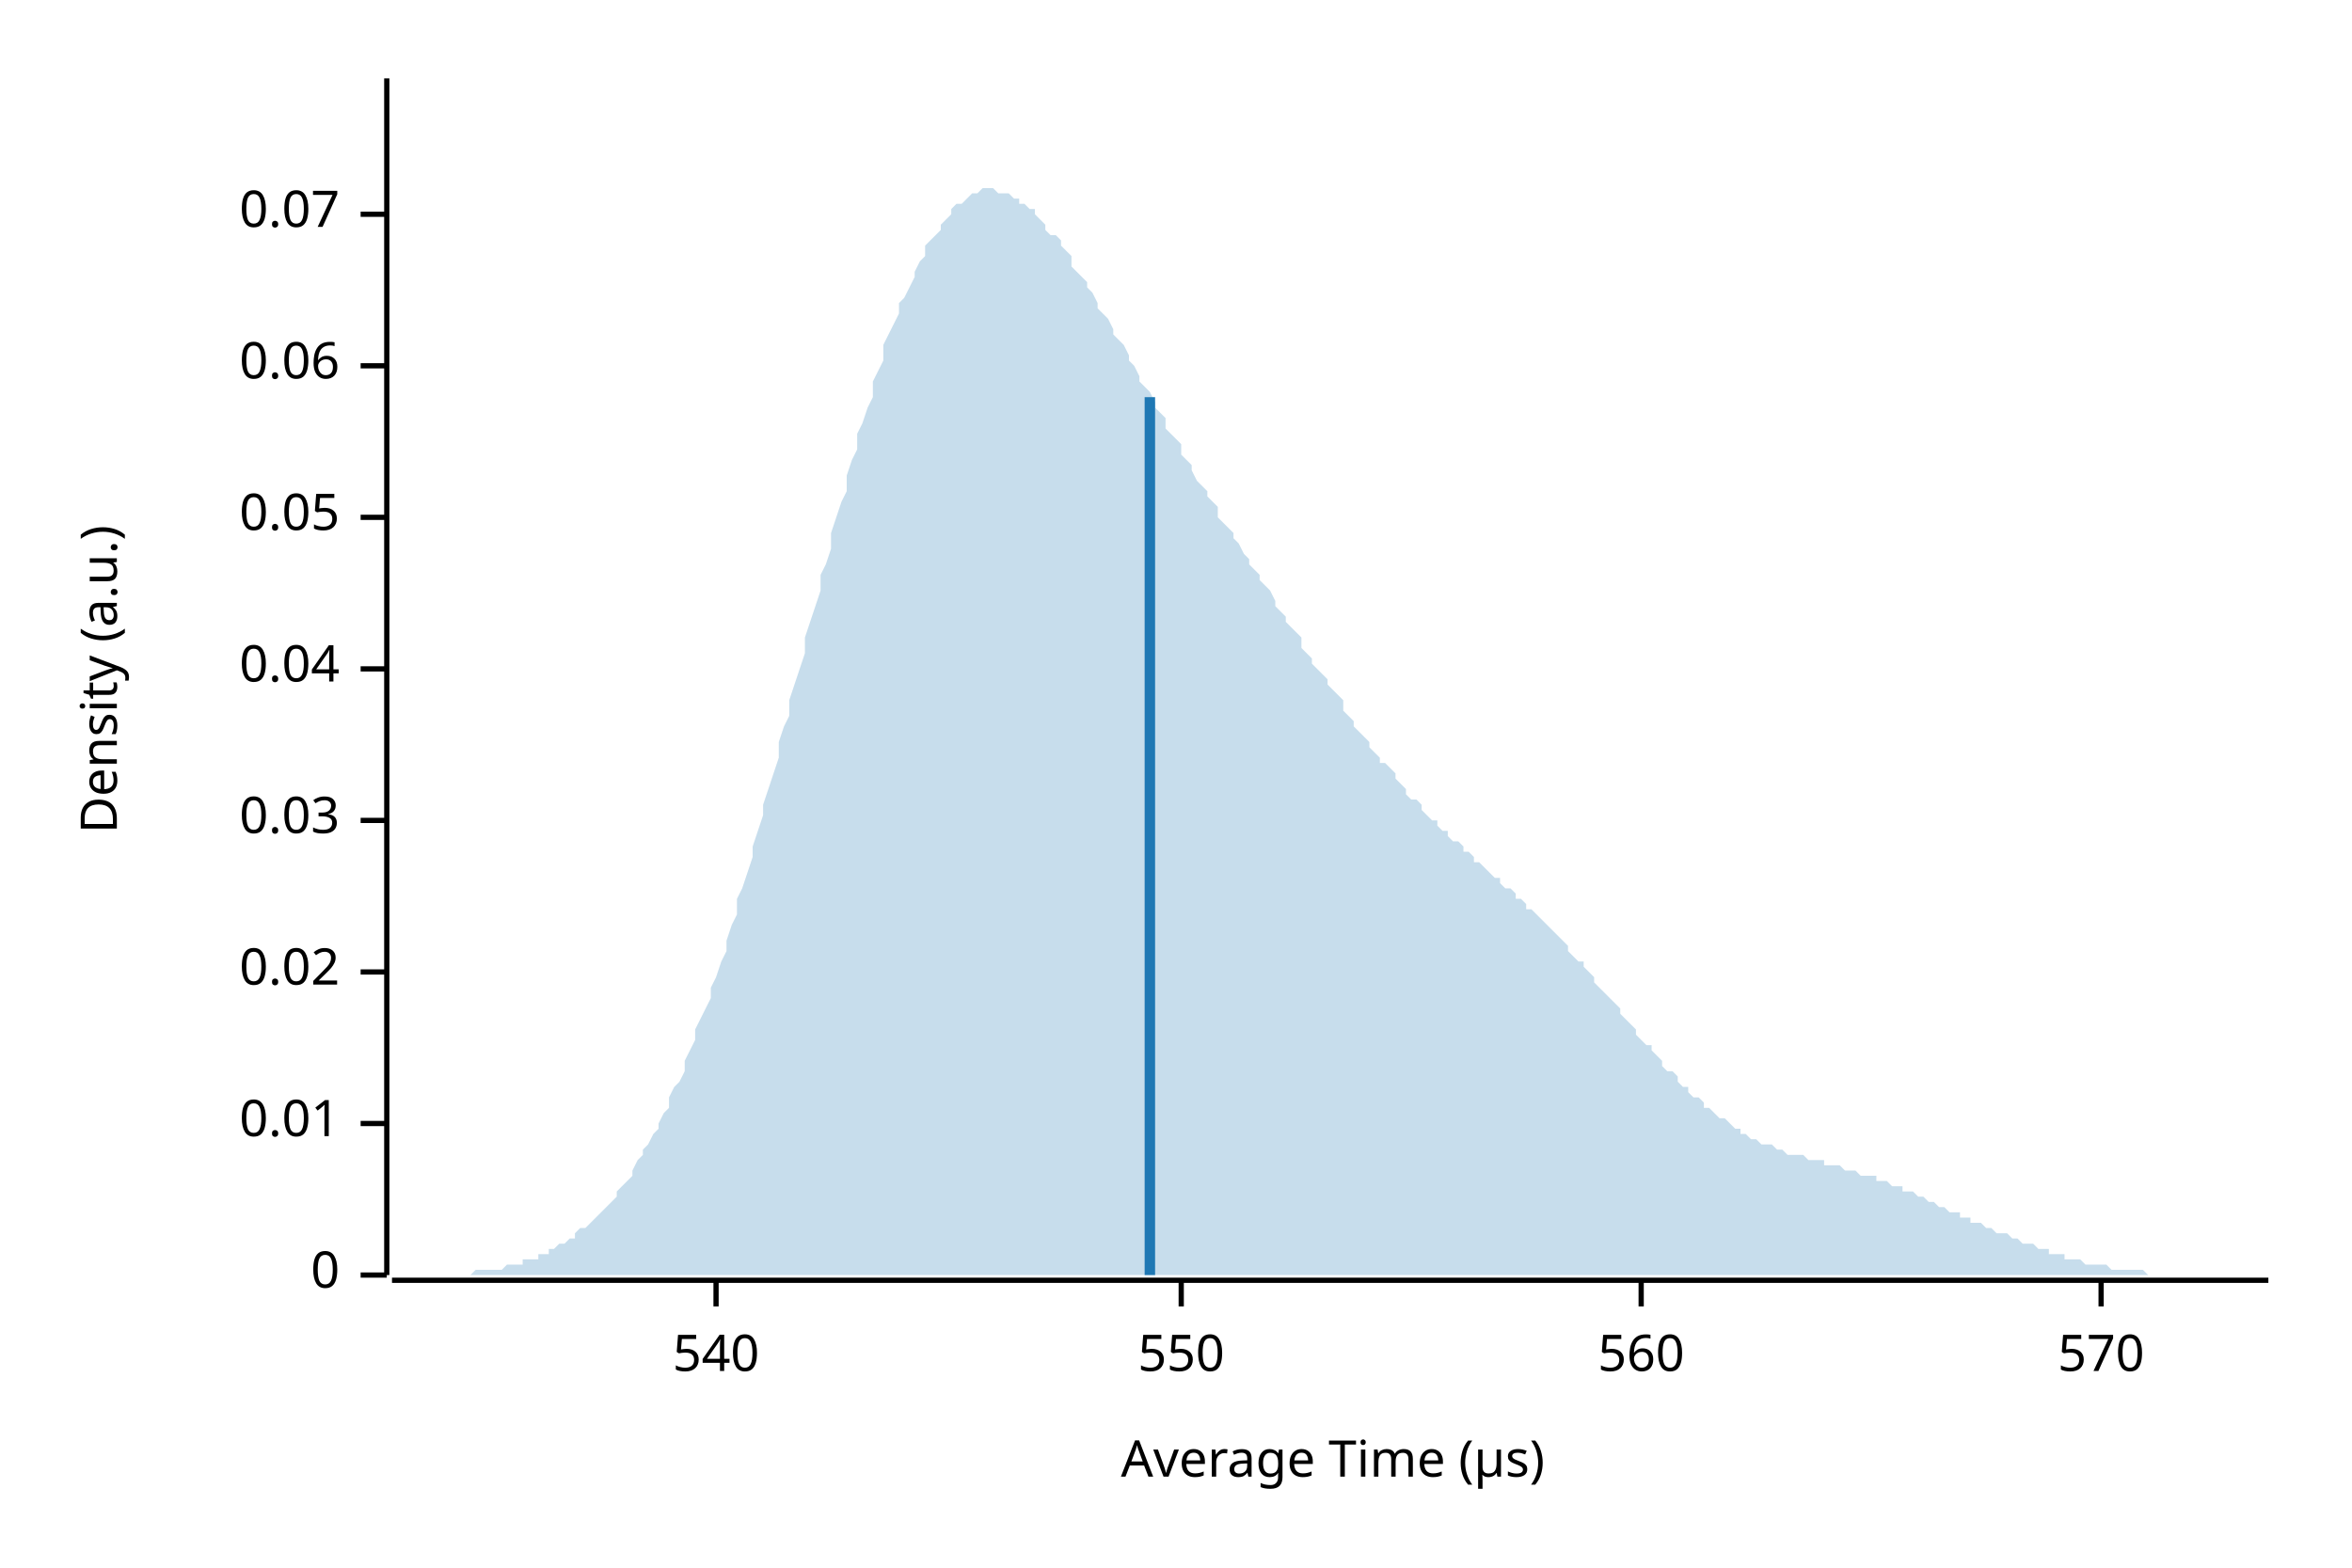
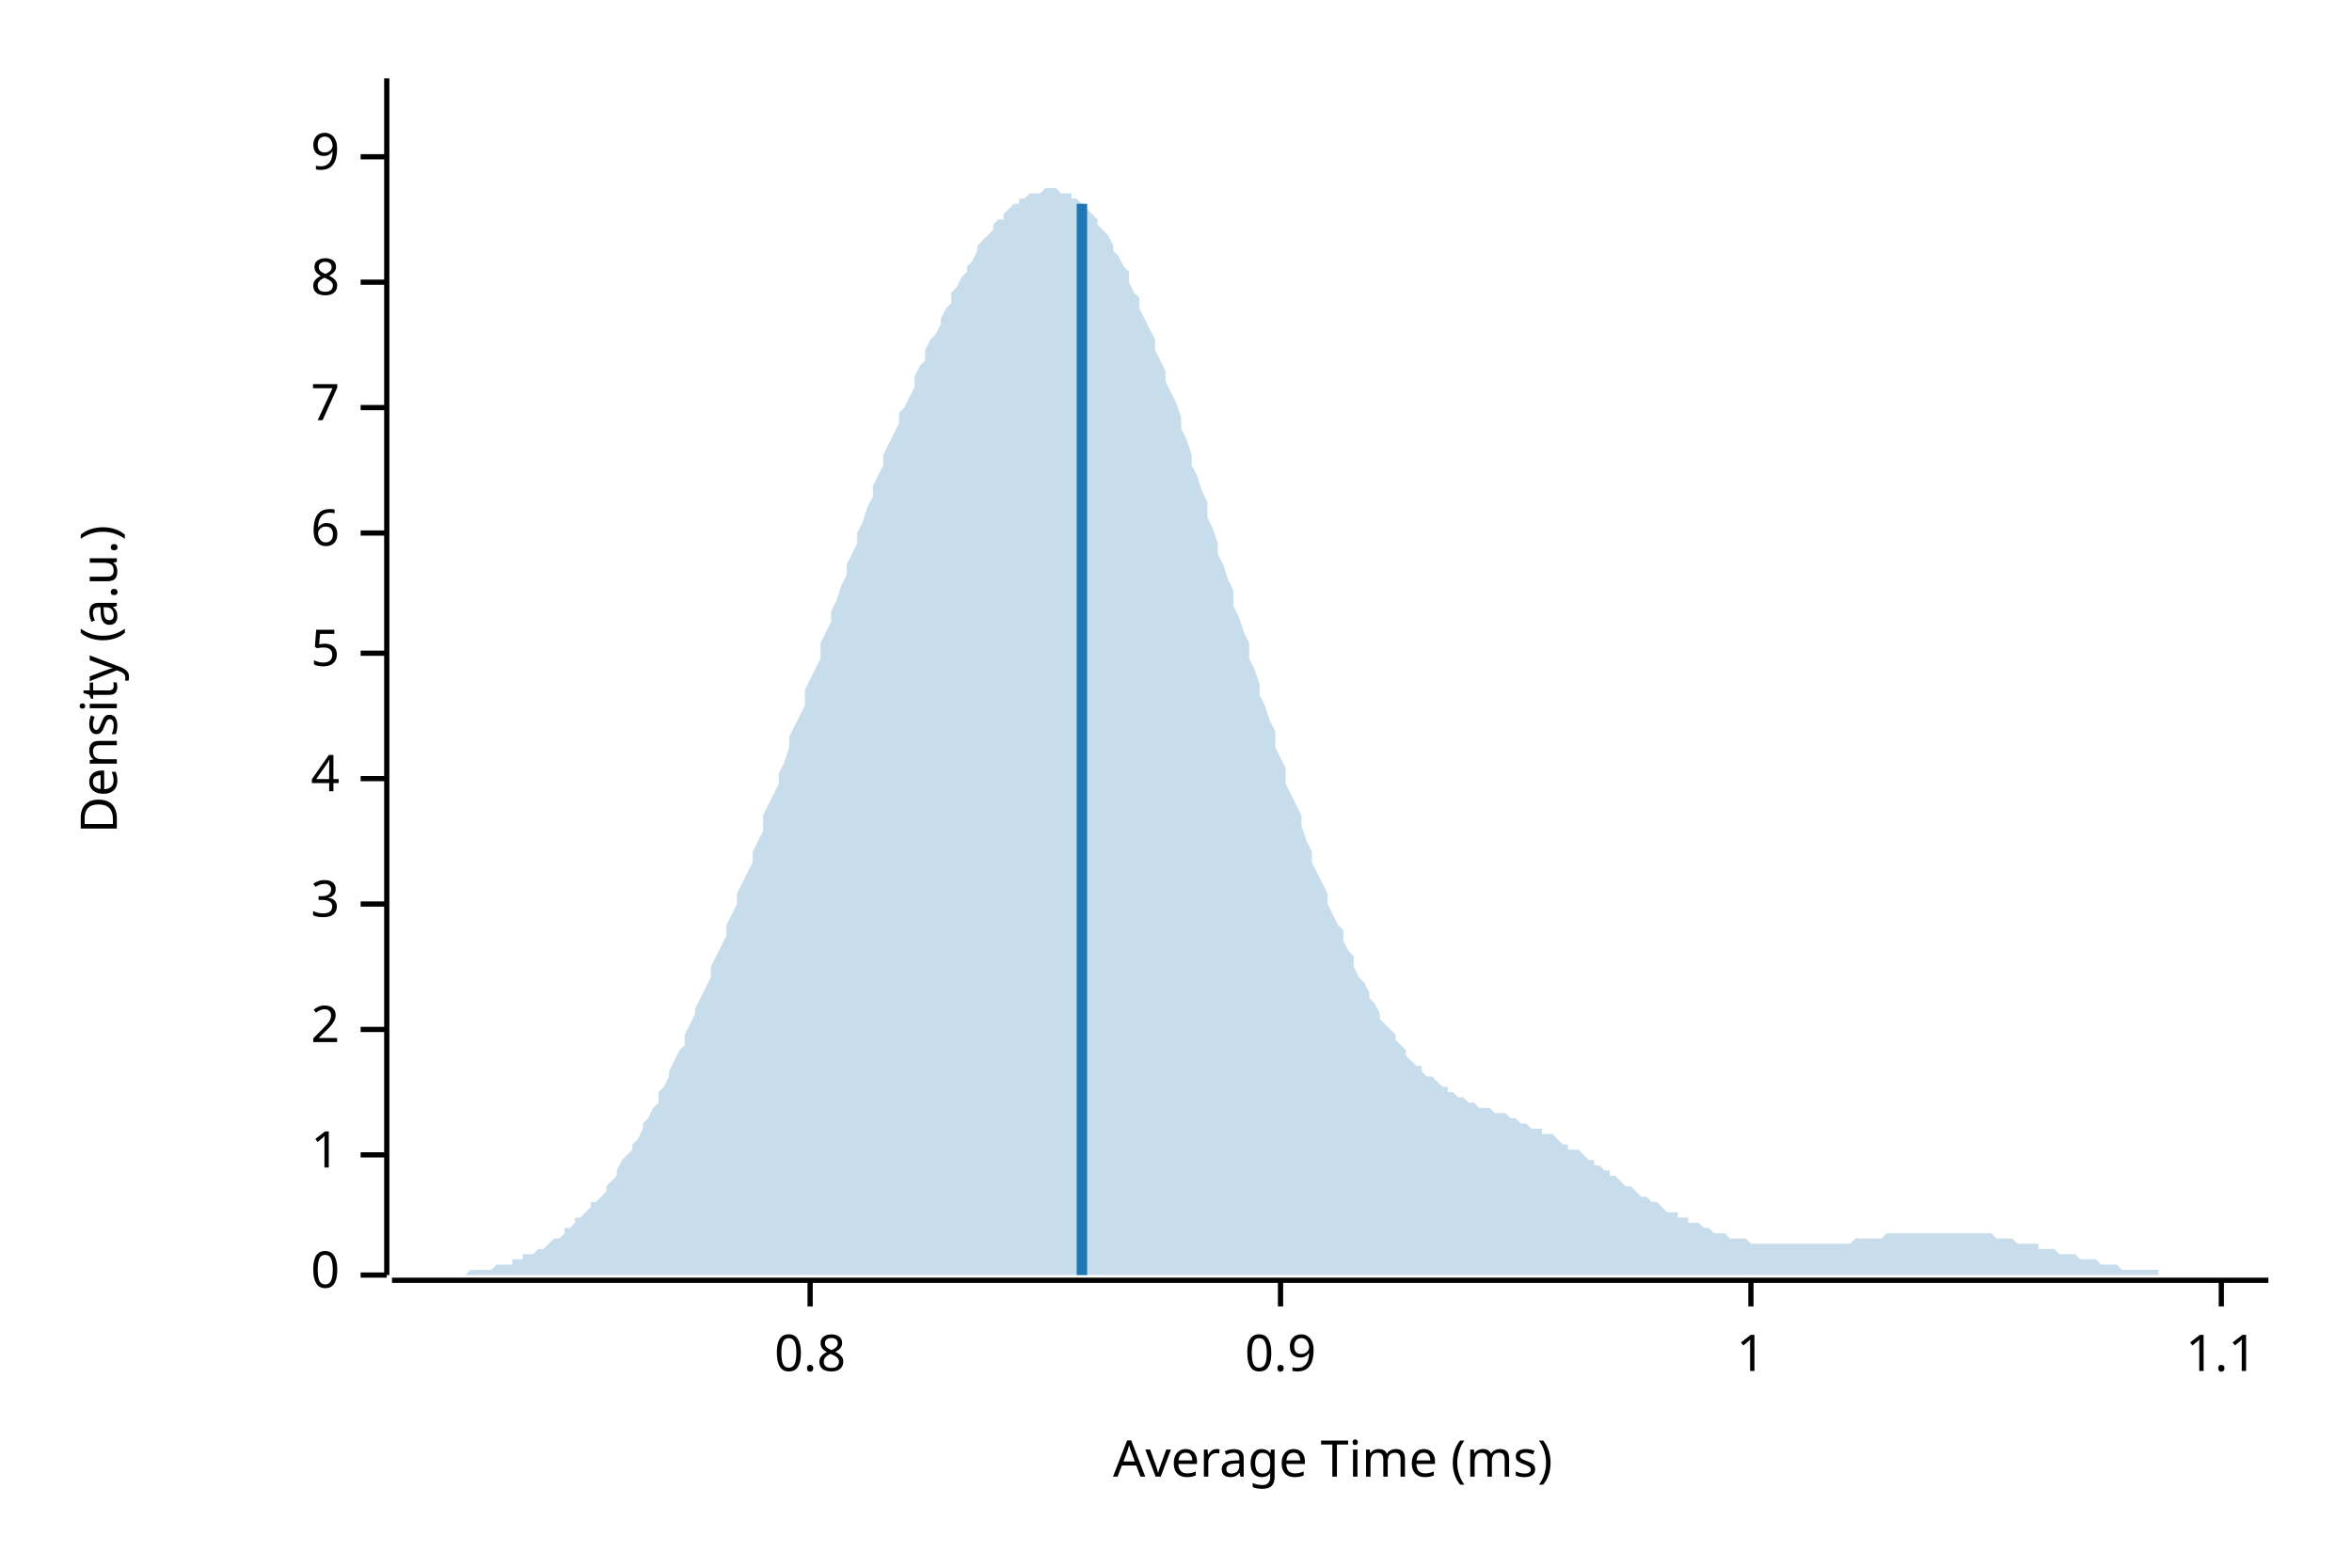
<svg xmlns="http://www.w3.org/2000/svg" width="450" height="300" viewBox="0 0 450 300">
  <text x="15" y="130" dy="0.76em" text-anchor="middle" font-family="sans-serif" font-size="9.677" opacity="1" fill="#000000" transform="rotate(270, 15, 130)">
Density (a.u.)
</text>
  <text x="255" y="285" dy="-0.5ex" text-anchor="middle" font-family="sans-serif" font-size="9.677" opacity="1" fill="#000000">
- Average Time (µs)
+ Average Time (ms)
</text>
  <polyline fill="none" opacity="1" stroke="#000000" stroke-width="1" points="74,15 74,244 " />
  <text x="65" y="244" dy="0.5ex" text-anchor="end" font-family="sans-serif" font-size="9.677" opacity="1" fill="#000000">
0
</text>
  <polyline fill="none" opacity="1" stroke="#000000" stroke-width="1" points="69,244 74,244 " />
-   <text x="65" y="215" dy="0.5ex" text-anchor="end" font-family="sans-serif" font-size="9.677" opacity="1" fill="#000000">
- 0.01
+   <text x="65" y="221" dy="0.5ex" text-anchor="end" font-family="sans-serif" font-size="9.677" opacity="1" fill="#000000">
+ 1
</text>
-   <polyline fill="none" opacity="1" stroke="#000000" stroke-width="1" points="69,215 74,215 " />
-   <text x="65" y="186" dy="0.5ex" text-anchor="end" font-family="sans-serif" font-size="9.677" opacity="1" fill="#000000">
- 0.02
+   <polyline fill="none" opacity="1" stroke="#000000" stroke-width="1" points="69,221 74,221 " />
+   <text x="65" y="197" dy="0.5ex" text-anchor="end" font-family="sans-serif" font-size="9.677" opacity="1" fill="#000000">
+ 2
</text>
-   <polyline fill="none" opacity="1" stroke="#000000" stroke-width="1" points="69,186 74,186 " />
-   <text x="65" y="157" dy="0.5ex" text-anchor="end" font-family="sans-serif" font-size="9.677" opacity="1" fill="#000000">
- 0.03
+   <polyline fill="none" opacity="1" stroke="#000000" stroke-width="1" points="69,197 74,197 " />
+   <text x="65" y="173" dy="0.5ex" text-anchor="end" font-family="sans-serif" font-size="9.677" opacity="1" fill="#000000">
+ 3
</text>
-   <polyline fill="none" opacity="1" stroke="#000000" stroke-width="1" points="69,157 74,157 " />
-   <text x="65" y="128" dy="0.5ex" text-anchor="end" font-family="sans-serif" font-size="9.677" opacity="1" fill="#000000">
- 0.04
+   <polyline fill="none" opacity="1" stroke="#000000" stroke-width="1" points="69,173 74,173 " />
+   <text x="65" y="149" dy="0.5ex" text-anchor="end" font-family="sans-serif" font-size="9.677" opacity="1" fill="#000000">
+ 4
</text>
-   <polyline fill="none" opacity="1" stroke="#000000" stroke-width="1" points="69,128 74,128 " />
-   <text x="65" y="99" dy="0.5ex" text-anchor="end" font-family="sans-serif" font-size="9.677" opacity="1" fill="#000000">
- 0.05
+   <polyline fill="none" opacity="1" stroke="#000000" stroke-width="1" points="69,149 74,149 " />
+   <text x="65" y="125" dy="0.5ex" text-anchor="end" font-family="sans-serif" font-size="9.677" opacity="1" fill="#000000">
+ 5
</text>
-   <polyline fill="none" opacity="1" stroke="#000000" stroke-width="1" points="69,99 74,99 " />
-   <text x="65" y="70" dy="0.5ex" text-anchor="end" font-family="sans-serif" font-size="9.677" opacity="1" fill="#000000">
- 0.06
+   <polyline fill="none" opacity="1" stroke="#000000" stroke-width="1" points="69,125 74,125 " />
+   <text x="65" y="102" dy="0.5ex" text-anchor="end" font-family="sans-serif" font-size="9.677" opacity="1" fill="#000000">
+ 6
</text>
-   <polyline fill="none" opacity="1" stroke="#000000" stroke-width="1" points="69,70 74,70 " />
-   <text x="65" y="41" dy="0.5ex" text-anchor="end" font-family="sans-serif" font-size="9.677" opacity="1" fill="#000000">
- 0.07
+   <polyline fill="none" opacity="1" stroke="#000000" stroke-width="1" points="69,102 74,102 " />
+   <text x="65" y="78" dy="0.5ex" text-anchor="end" font-family="sans-serif" font-size="9.677" opacity="1" fill="#000000">
+ 7
</text>
-   <polyline fill="none" opacity="1" stroke="#000000" stroke-width="1" points="69,41 74,41 " />
+   <polyline fill="none" opacity="1" stroke="#000000" stroke-width="1" points="69,78 74,78 " />
+   <text x="65" y="54" dy="0.5ex" text-anchor="end" font-family="sans-serif" font-size="9.677" opacity="1" fill="#000000">
+ 8
+ </text>
+   <polyline fill="none" opacity="1" stroke="#000000" stroke-width="1" points="69,54 74,54 " />
+   <text x="65" y="30" dy="0.5ex" text-anchor="end" font-family="sans-serif" font-size="9.677" opacity="1" fill="#000000">
+ 9
+ </text>
+   <polyline fill="none" opacity="1" stroke="#000000" stroke-width="1" points="69,30 74,30 " />
  <polyline fill="none" opacity="1" stroke="#000000" stroke-width="1" points="75,245 434,245 " />
-   <text x="137" y="255" dy="0.76em" text-anchor="middle" font-family="sans-serif" font-size="9.677" opacity="1" fill="#000000">
- 540
+   <text x="155" y="255" dy="0.76em" text-anchor="middle" font-family="sans-serif" font-size="9.677" opacity="1" fill="#000000">
+ 0.8
</text>
-   <polyline fill="none" opacity="1" stroke="#000000" stroke-width="1" points="137,245 137,250 " />
-   <text x="226" y="255" dy="0.76em" text-anchor="middle" font-family="sans-serif" font-size="9.677" opacity="1" fill="#000000">
- 550
+   <polyline fill="none" opacity="1" stroke="#000000" stroke-width="1" points="155,245 155,250 " />
+   <text x="245" y="255" dy="0.76em" text-anchor="middle" font-family="sans-serif" font-size="9.677" opacity="1" fill="#000000">
+ 0.9
</text>
-   <polyline fill="none" opacity="1" stroke="#000000" stroke-width="1" points="226,245 226,250 " />
-   <text x="314" y="255" dy="0.76em" text-anchor="middle" font-family="sans-serif" font-size="9.677" opacity="1" fill="#000000">
- 560
+   <polyline fill="none" opacity="1" stroke="#000000" stroke-width="1" points="245,245 245,250 " />
+   <text x="335" y="255" dy="0.76em" text-anchor="middle" font-family="sans-serif" font-size="9.677" opacity="1" fill="#000000">
+ 1
</text>
-   <polyline fill="none" opacity="1" stroke="#000000" stroke-width="1" points="314,245 314,250 " />
-   <text x="402" y="255" dy="0.76em" text-anchor="middle" font-family="sans-serif" font-size="9.677" opacity="1" fill="#000000">
- 570
+   <polyline fill="none" opacity="1" stroke="#000000" stroke-width="1" points="335,245 335,250 " />
+   <text x="425" y="255" dy="0.76em" text-anchor="middle" font-family="sans-serif" font-size="9.677" opacity="1" fill="#000000">
+ 1.1
</text>
-   <polyline fill="none" opacity="1" stroke="#000000" stroke-width="1" points="402,245 402,250 " />
-   <polygon opacity="0.25" fill="#1F78B4" points="75,244 75,244 76,244 77,244 77,244 78,244 79,244 80,244 80,244 81,244 82,244 82,244 83,244 84,244 85,244 85,244 86,244 87,244 87,244 88,244 89,244 90,244 90,244 91,243 92,243 92,243 93,243 94,243 95,243 95,243 96,243 97,242 98,242 98,242 99,242 100,242 100,241 101,241 102,241 103,241 103,240 104,240 105,240 105,239 106,239 107,238 108,238 108,238 109,237 110,237 110,236 111,235 112,235 113,234 113,234 114,233 115,232 116,231 116,231 117,230 118,229 118,228 119,227 120,226 121,225 121,224 122,222 123,221 123,220 124,219 125,217 126,216 126,215 127,213 128,212 128,210 129,208 130,207 131,205 131,203 132,201 133,199 133,197 134,195 135,193 136,191 136,189 137,187 138,184 139,182 139,180 140,177 141,175 141,172 142,170 143,167 144,164 144,162 145,159 146,156 146,154 147,151 148,148 149,145 149,142 150,139 151,137 151,134 152,131 153,128 154,125 154,122 155,119 156,116 157,113 157,110 158,108 159,105 159,102 160,99 161,96 162,94 162,91 163,88 164,86 164,83 165,81 166,78 167,76 167,73 168,71 169,69 169,66 170,64 171,62 172,60 172,58 173,57 174,55 175,53 175,52 176,50 177,49 177,47 178,46 179,45 180,44 180,43 181,42 182,41 182,40 183,39 184,39 185,38 185,38 186,37 187,37 187,37 188,36 189,36 190,36 190,36 191,37 192,37 192,37 193,37 194,38 195,38 195,39 196,39 197,40 198,40 198,41 199,42 200,43 200,44 201,45 202,45 203,46 203,47 204,48 205,49 205,51 206,52 207,53 208,54 208,55 209,56 210,58 210,59 211,60 212,61 213,63 213,64 214,65 215,66 216,68 216,69 217,70 218,72 218,73 219,74 220,75 221,77 221,78 222,79 223,80 223,82 224,83 225,84 226,85 226,87 227,88 228,89 228,90 229,92 230,93 231,94 231,95 232,96 233,97 233,99 234,100 235,101 236,102 236,103 237,104 238,106 239,107 239,108 240,109 241,110 241,111 242,112 243,113 244,115 244,116 245,117 246,118 246,119 247,120 248,121 249,122 249,124 250,125 251,126 251,127 252,128 253,129 254,130 254,131 255,132 256,133 257,134 257,136 258,137 259,138 259,139 260,140 261,141 262,142 262,143 263,144 264,145 264,146 265,146 266,147 267,148 267,149 268,150 269,151 269,152 270,153 271,153 272,154 272,155 273,156 274,157 275,157 275,158 276,159 277,159 277,160 278,161 279,161 280,162 280,163 281,163 282,164 282,165 283,165 284,166 285,167 285,167 286,168 287,168 287,169 288,170 289,170 290,171 290,172 291,172 292,173 292,174 293,174 294,175 295,176 295,176 296,177 297,178 298,179 298,179 299,180 300,181 300,182 301,183 302,184 303,184 303,185 304,186 305,187 305,188 306,189 307,190 308,191 308,191 309,192 310,193 310,194 311,195 312,196 313,197 313,198 314,199 315,200 316,200 316,201 317,202 318,203 318,204 319,205 320,205 321,206 321,207 322,208 323,208 323,209 324,210 325,210 326,211 326,212 327,212 328,213 328,213 329,214 330,214 331,215 331,215 332,216 333,216 333,217 334,217 335,218 336,218 336,218 337,219 338,219 339,219 339,219 340,220 341,220 341,220 342,221 343,221 344,221 344,221 345,221 346,222 346,222 347,222 348,222 349,222 349,223 350,223 351,223 351,223 352,223 353,224 354,224 354,224 355,224 356,225 357,225 357,225 358,225 359,225 359,226 360,226 361,226 362,227 362,227 363,227 364,227 364,228 365,228 366,228 367,229 367,229 368,229 369,230 369,230 370,230 371,231 372,231 372,231 373,232 374,232 375,232 375,233 376,233 377,233 377,234 378,234 379,234 380,235 380,235 381,235 382,236 382,236 383,236 384,236 385,237 385,237 386,237 387,238 387,238 388,238 389,238 390,239 390,239 391,239 392,239 392,240 393,240 394,240 395,240 395,241 396,241 397,241 398,241 398,241 399,242 400,242 400,242 401,242 402,242 403,242 403,242 404,243 405,243 405,243 406,243 407,243 408,243 408,243 409,243 410,243 410,243 411,244 412,244 413,244 413,244 414,244 415,244 416,244 416,244 417,244 418,244 418,244 419,244 420,244 421,244 421,244 422,244 423,244 423,244 424,244 425,244 426,244 426,244 427,244 428,244 428,244 429,244 430,244 431,244 431,244 432,244 433,244 434,244 434,244 75,244 " />
-   <polyline fill="none" opacity="1" stroke="#1F78B4" stroke-width="2" points="220,244 220,76 " />
+   <polyline fill="none" opacity="1" stroke="#000000" stroke-width="1" points="425,245 425,250 " />
+   <polygon opacity="0.25" fill="#1F78B4" points="75,244 75,244 76,244 77,244 77,244 78,244 79,244 80,244 80,244 81,244 82,244 82,244 83,244 84,244 85,244 85,244 86,244 87,244 87,244 88,244 89,244 90,243 90,243 91,243 92,243 92,243 93,243 94,243 95,242 95,242 96,242 97,242 98,242 98,241 99,241 100,241 100,240 101,240 102,240 103,239 103,239 104,239 105,238 105,238 106,237 107,237 108,236 108,235 109,235 110,234 110,233 111,233 112,232 113,231 113,230 114,230 115,229 116,228 116,227 117,226 118,225 118,224 119,222 120,221 121,220 121,219 122,218 123,216 123,215 124,214 125,212 126,211 126,209 127,208 128,206 128,205 129,203 130,201 131,200 131,198 132,196 133,194 133,193 134,191 135,189 136,187 136,185 137,183 138,181 139,179 139,177 140,175 141,173 141,171 142,169 143,167 144,165 144,163 145,161 146,159 146,156 147,154 148,152 149,150 149,148 150,146 151,143 151,141 152,139 153,137 154,135 154,132 155,130 156,128 157,126 157,123 158,121 159,119 159,117 160,115 161,112 162,110 162,108 163,106 164,104 164,102 165,100 166,97 167,95 167,93 168,91 169,89 169,87 170,85 171,83 172,81 172,79 173,78 174,76 175,74 175,72 176,70 177,69 177,67 178,65 179,64 180,62 180,61 181,59 182,58 182,56 183,55 184,53 185,52 185,51 186,50 187,48 187,47 188,46 189,45 190,44 190,43 191,42 192,42 192,41 193,40 194,39 195,39 195,38 196,38 197,37 198,37 198,37 199,37 200,36 200,36 201,36 202,36 203,37 203,37 204,37 205,37 205,38 206,38 207,39 208,40 208,40 209,41 210,42 210,43 211,44 212,45 213,47 213,48 214,49 215,51 216,52 216,54 217,56 218,57 218,59 219,61 220,63 221,65 221,67 222,69 223,71 223,73 224,75 225,77 226,80 226,82 227,84 228,87 228,89 229,91 230,94 231,96 231,99 232,101 233,104 233,106 234,108 235,111 236,113 236,116 237,118 238,121 239,123 239,126 240,128 241,131 241,133 242,135 243,138 244,140 244,143 245,145 246,147 246,150 247,152 248,154 249,156 249,158 250,161 251,163 251,165 252,167 253,169 254,171 254,173 255,175 256,177 257,178 257,180 258,182 259,183 259,185 260,187 261,188 262,190 262,191 263,192 264,194 264,195 265,196 266,197 267,198 267,199 268,200 269,201 269,202 270,203 271,204 272,204 272,205 273,206 274,206 275,207 275,207 276,208 277,208 277,209 278,209 279,210 280,210 280,210 281,211 282,211 282,211 283,212 284,212 285,212 285,212 286,213 287,213 287,213 288,213 289,214 290,214 290,214 291,215 292,215 292,215 293,216 294,216 295,216 295,217 296,217 297,217 298,218 298,218 299,219 300,219 300,220 301,220 302,220 303,221 303,221 304,222 305,222 305,223 306,223 307,224 308,224 308,225 309,225 310,226 310,226 311,227 312,227 313,228 313,228 314,229 315,229 316,230 316,230 317,230 318,231 318,231 319,232 320,232 321,232 321,233 322,233 323,233 323,234 324,234 325,234 326,235 326,235 327,235 328,236 328,236 329,236 330,236 331,237 331,237 332,237 333,237 333,237 334,237 335,238 336,238 336,238 337,238 338,238 339,238 339,238 340,238 341,238 341,238 342,238 343,238 344,238 344,238 345,238 346,238 346,238 347,238 348,238 349,238 349,238 350,238 351,238 351,238 352,238 353,238 354,238 354,238 355,237 356,237 357,237 357,237 358,237 359,237 359,237 360,237 361,236 362,236 362,236 363,236 364,236 364,236 365,236 366,236 367,236 367,236 368,236 369,236 369,236 370,236 371,236 372,236 372,236 373,236 374,236 375,236 375,236 376,236 377,236 377,236 378,236 379,236 380,236 380,236 381,236 382,237 382,237 383,237 384,237 385,237 385,237 386,238 387,238 387,238 388,238 389,238 390,238 390,239 391,239 392,239 392,239 393,239 394,240 395,240 395,240 396,240 397,240 398,241 398,241 399,241 400,241 400,241 401,241 402,242 403,242 403,242 404,242 405,242 405,242 406,243 407,243 408,243 408,243 409,243 410,243 410,243 411,243 412,243 413,243 413,244 414,244 415,244 416,244 416,244 417,244 418,244 418,244 419,244 420,244 421,244 421,244 422,244 423,244 423,244 424,244 425,244 426,244 426,244 427,244 428,244 428,244 429,244 430,244 431,244 431,244 432,244 433,244 434,244 434,244 75,244 " />
+   <polyline fill="none" opacity="1" stroke="#1F78B4" stroke-width="2" points="207,244 207,39 " />
</svg>
